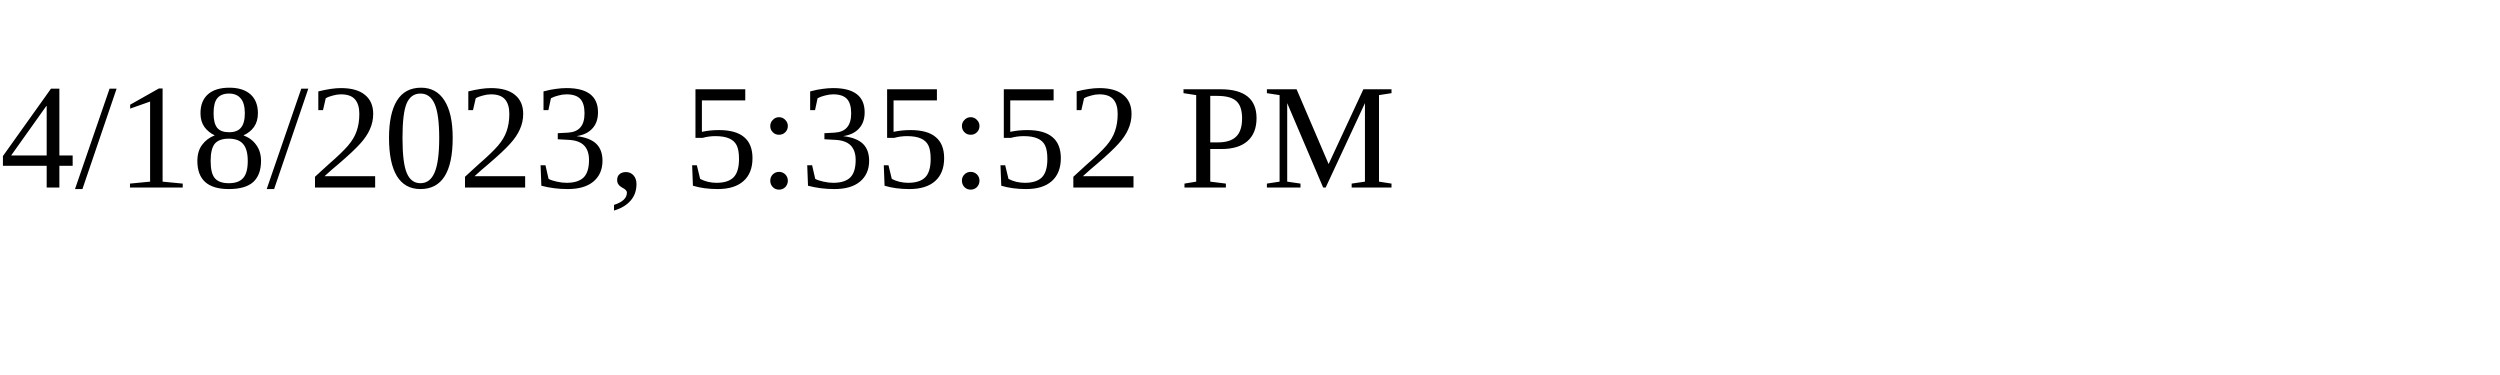
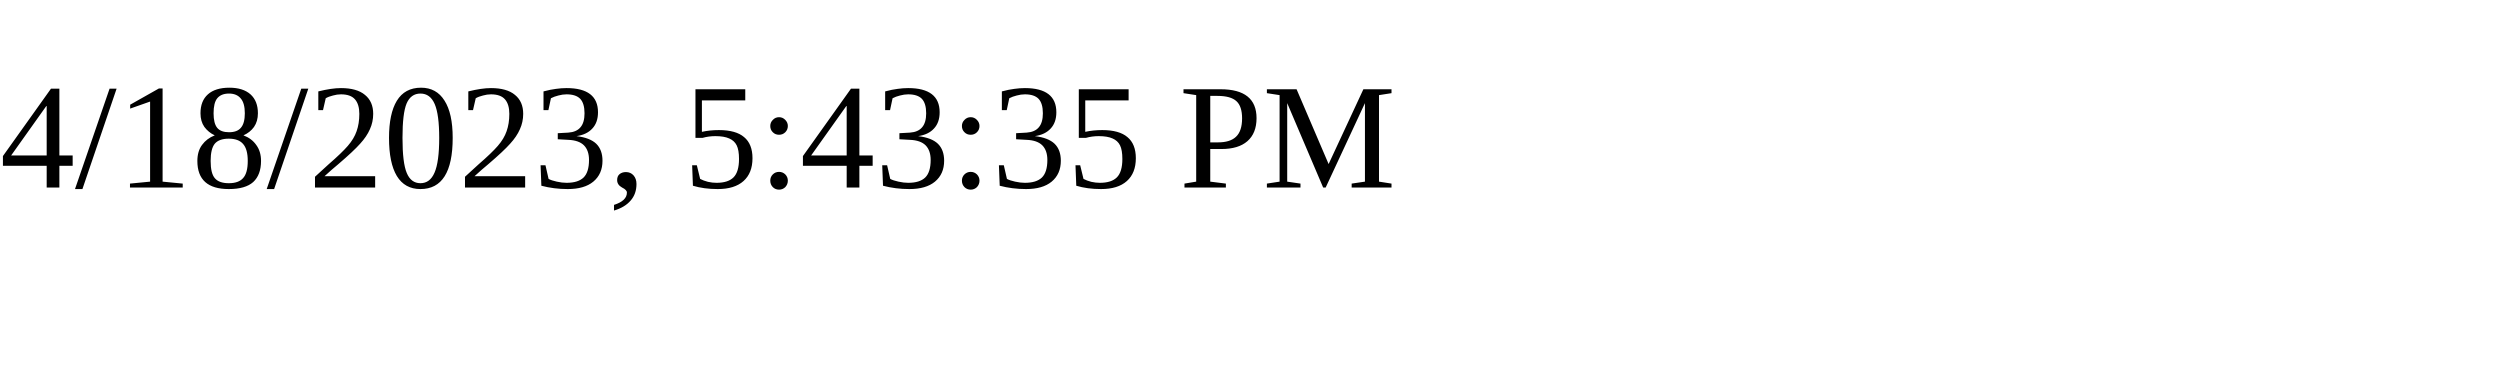
<svg xmlns="http://www.w3.org/2000/svg" height="30" width="200">
-   <text x="0" y="15">4/18/2023, 5:35:52 PM</text>
+   <text x="0" y="15">4/18/2023, 5:43:35 PM</text>
</svg>
